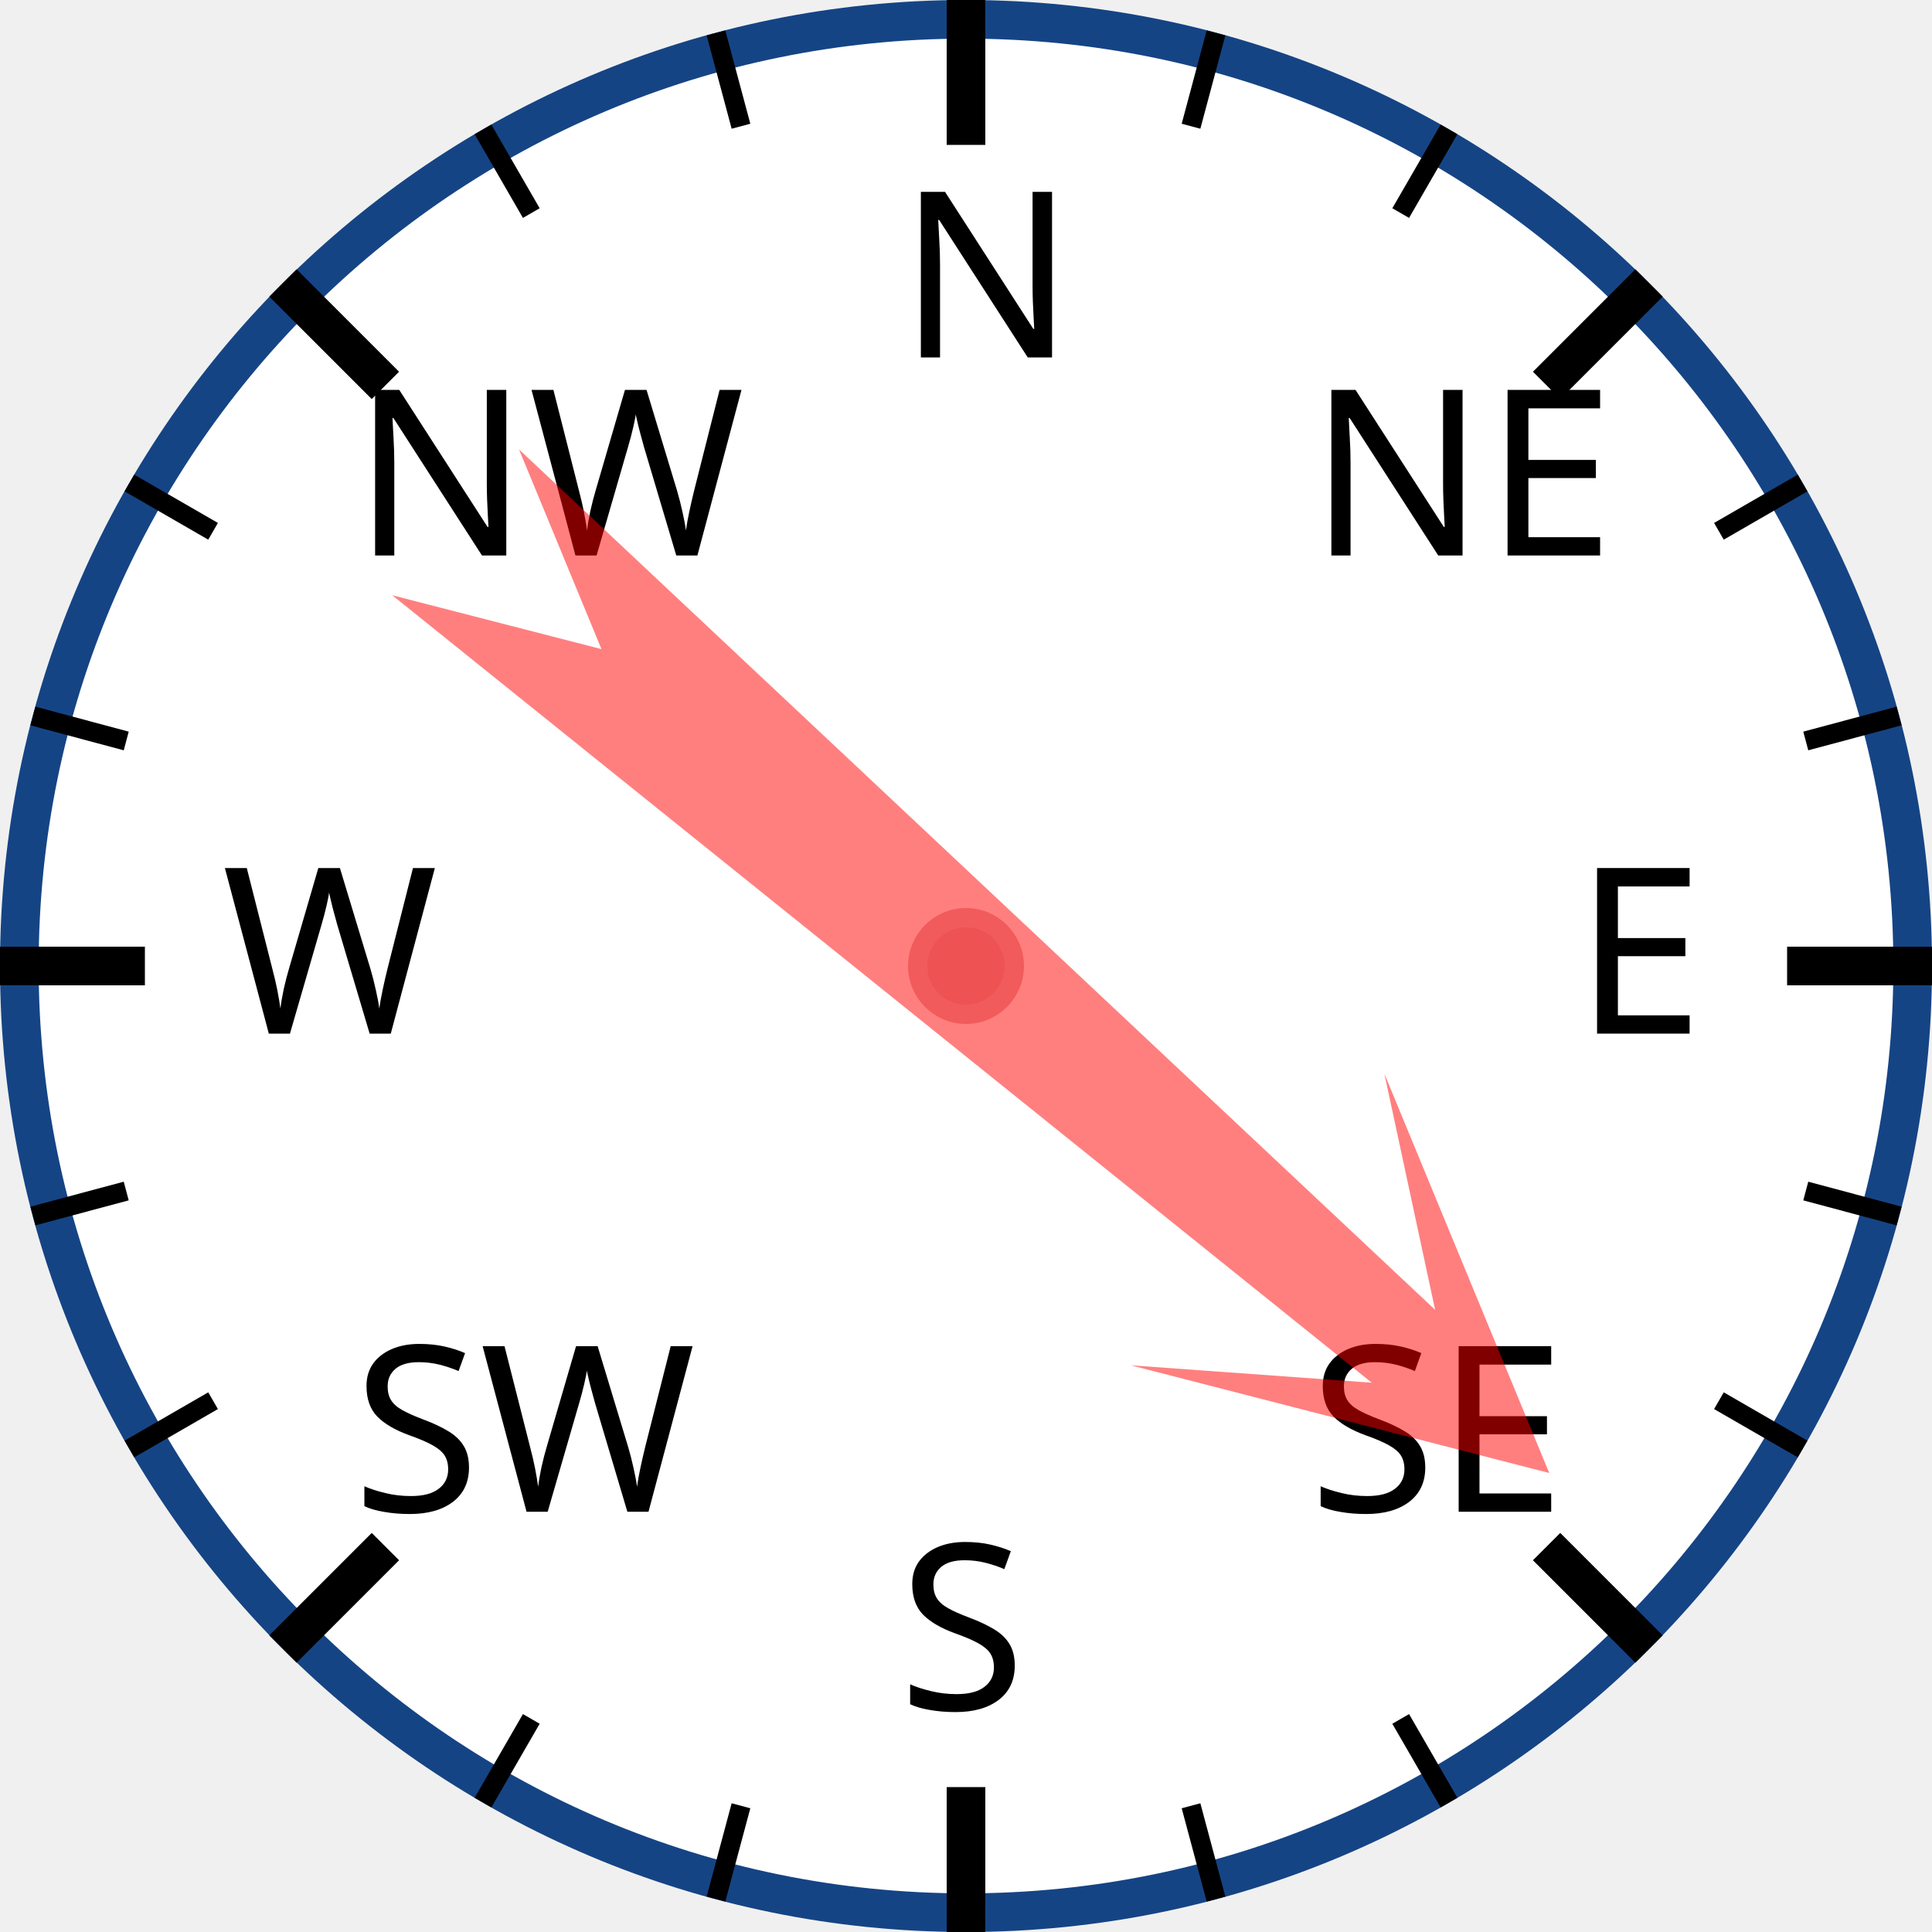
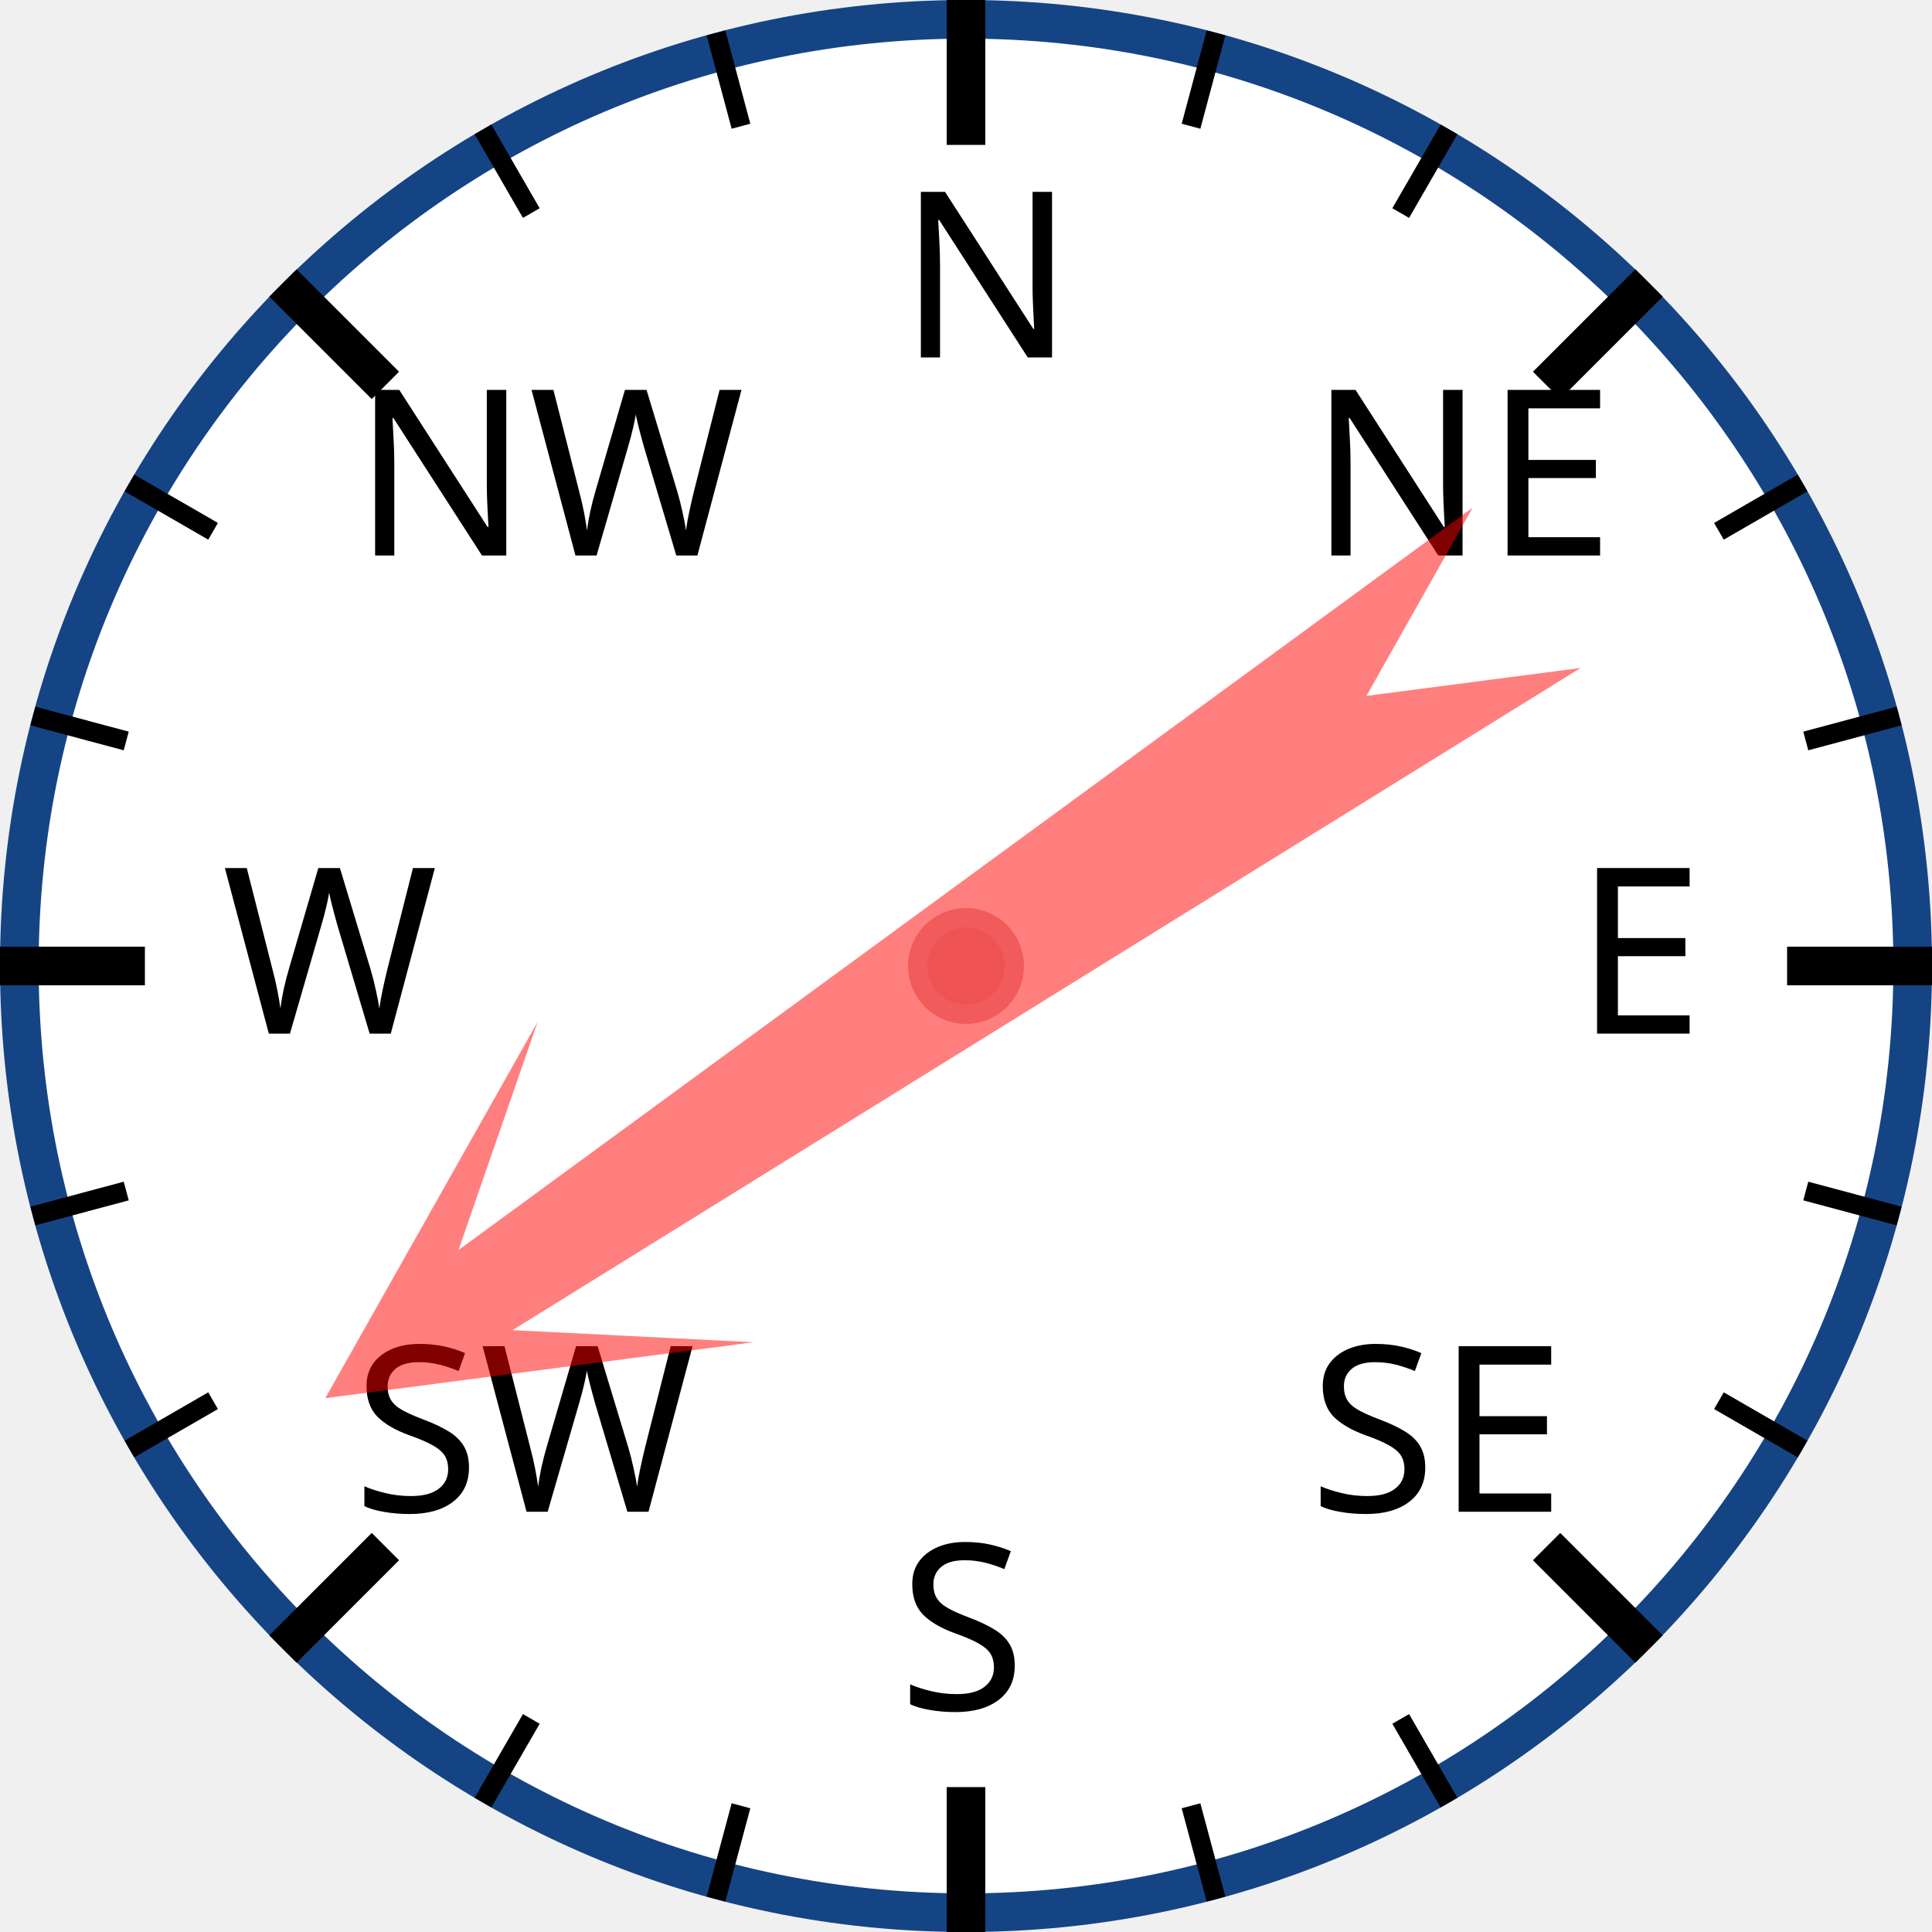
<svg xmlns="http://www.w3.org/2000/svg" width="120px" height="120px" viewBox="0 0 200 200">
  <circle cx="100" cy="100" r="98" style="fill: white; stroke: #154485; stroke-width: 4;" />
  <text x="93.0" y="37.0" style="font-family: sans-serif; font-size: 18pt;">N</text>
  <line x1="100.0" y1="0.0" x2="100.0" y2="15.0" style="stroke: black; stroke-width: 4;" />
  <line x1="74.118" y1="3.407" x2="76.706" y2="13.067" style="stroke: black; stroke-width: 2;" />
  <line x1="50" y1="13.397" x2="55" y2="22.058" style="stroke: black; stroke-width: 2;" />
  <text x="36.503" y="57.503" style="font-family: sans-serif; font-size: 18pt;">NW</text>
  <line x1="29.289" y1="29.289" x2="39.896" y2="39.896" style="stroke: black; stroke-width: 4;" />
  <line x1="13.397" y1="50" x2="22.058" y2="55" style="stroke: black; stroke-width: 2;" />
  <line x1="3.407" y1="74.118" x2="13.067" y2="76.706" style="stroke: black; stroke-width: 2;" />
  <text x="23.0" y="107.0" style="font-family: sans-serif; font-size: 18pt;">W</text>
  <line x1="0.0" y1="100.0" x2="15.0" y2="100.0" style="stroke: black; stroke-width: 4;" />
  <line x1="3.407" y1="125.882" x2="13.067" y2="123.294" style="stroke: black; stroke-width: 2;" />
  <line x1="13.397" y1="150" x2="22.058" y2="145" style="stroke: black; stroke-width: 2;" />
  <text x="36.503" y="156.497" style="font-family: sans-serif; font-size: 18pt;">SW</text>
  <line x1="29.289" y1="170.711" x2="39.896" y2="160.104" style="stroke: black; stroke-width: 4;" />
  <line x1="50" y1="186.603" x2="55" y2="177.942" style="stroke: black; stroke-width: 2;" />
  <line x1="74.118" y1="196.593" x2="76.706" y2="186.933" style="stroke: black; stroke-width: 2;" />
  <text x="93" y="177.0" style="font-family: sans-serif; font-size: 18pt;">S</text>
  <line x1="100" y1="200.0" x2="100" y2="185.0" style="stroke: black; stroke-width: 4;" />
  <line x1="125.882" y1="196.593" x2="123.294" y2="186.933" style="stroke: black; stroke-width: 2;" />
  <line x1="150.0" y1="186.603" x2="145.0" y2="177.942" style="stroke: black; stroke-width: 2;" />
  <text x="135.497" y="156.497" style="font-family: sans-serif; font-size: 18pt;">SE</text>
  <line x1="170.711" y1="170.711" x2="160.104" y2="160.104" style="stroke: black; stroke-width: 4;" />
  <line x1="186.603" y1="150" x2="177.942" y2="145" style="stroke: black; stroke-width: 2;" />
  <line x1="196.593" y1="125.882" x2="186.933" y2="123.294" style="stroke: black; stroke-width: 2;" />
  <text x="163.0" y="107" style="font-family: sans-serif; font-size: 18pt;">E</text>
  <line x1="200.0" y1="100" x2="185.0" y2="100" style="stroke: black; stroke-width: 4;" />
  <line x1="196.593" y1="74.118" x2="186.933" y2="76.706" style="stroke: black; stroke-width: 2;" />
  <line x1="186.603" y1="50" x2="177.942" y2="55" style="stroke: black; stroke-width: 2;" />
  <text x="135.497" y="57.503" style="font-family: sans-serif; font-size: 18pt;">NE</text>
  <line x1="170.711" y1="29.289" x2="160.104" y2="39.896" style="stroke: black; stroke-width: 4;" />
  <line x1="150" y1="13.397" x2="145" y2="22.058" style="stroke: black; stroke-width: 2;" />
  <line x1="125.882" y1="3.407" x2="123.294" y2="13.067" style="stroke: black; stroke-width: 2;" />
-   <polygon points="100 20 120 60 105 40 110 170 100 150 90 170 95 40 80 60" style="fill: red; fill-opacity: 0.5;" transform="rotate(131,100,100)" />
+   <polygon points="100 20 120 60 105 40 110 170 100 150 90 170 95 40 80 60" style="fill: red; fill-opacity: 0.5;" transform="rotate(236,100,100)" />
  <circle cx="100" cy="100" r="5" style="fill: #EE5252; stroke: #F25B5B; stroke-width: 2;" />
</svg>
